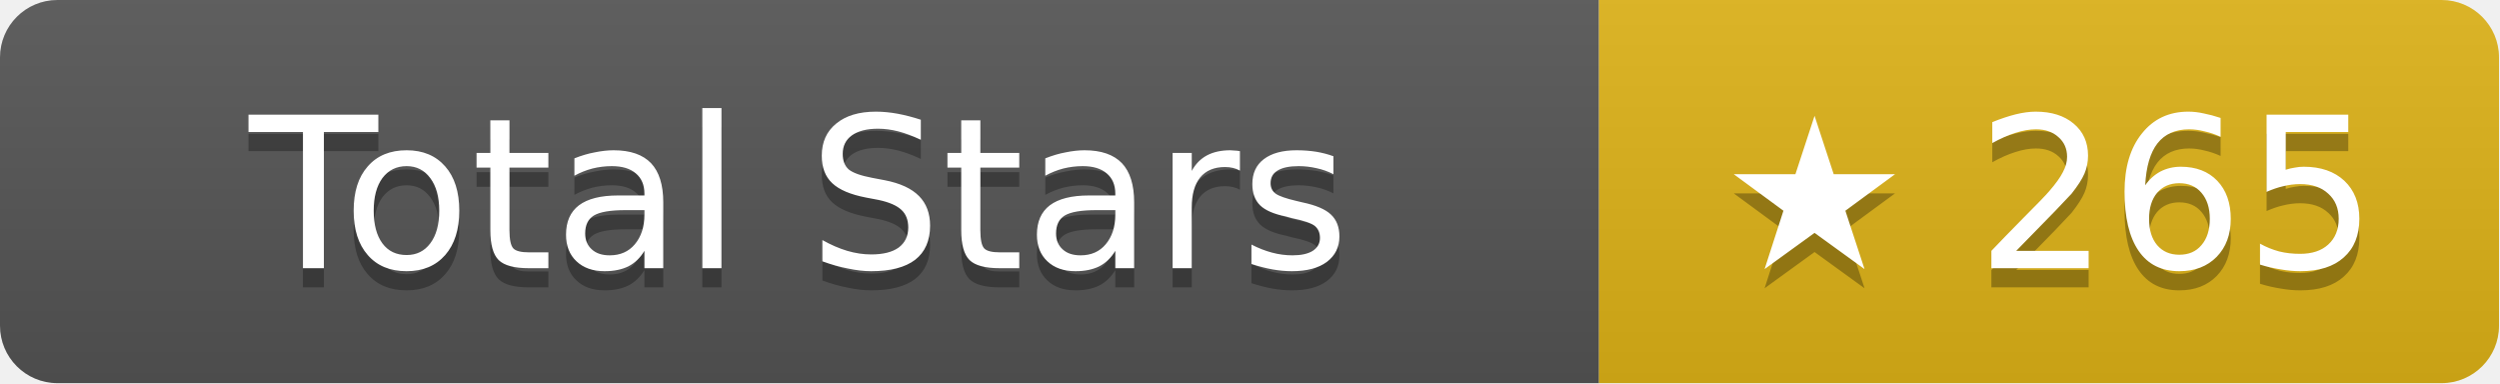
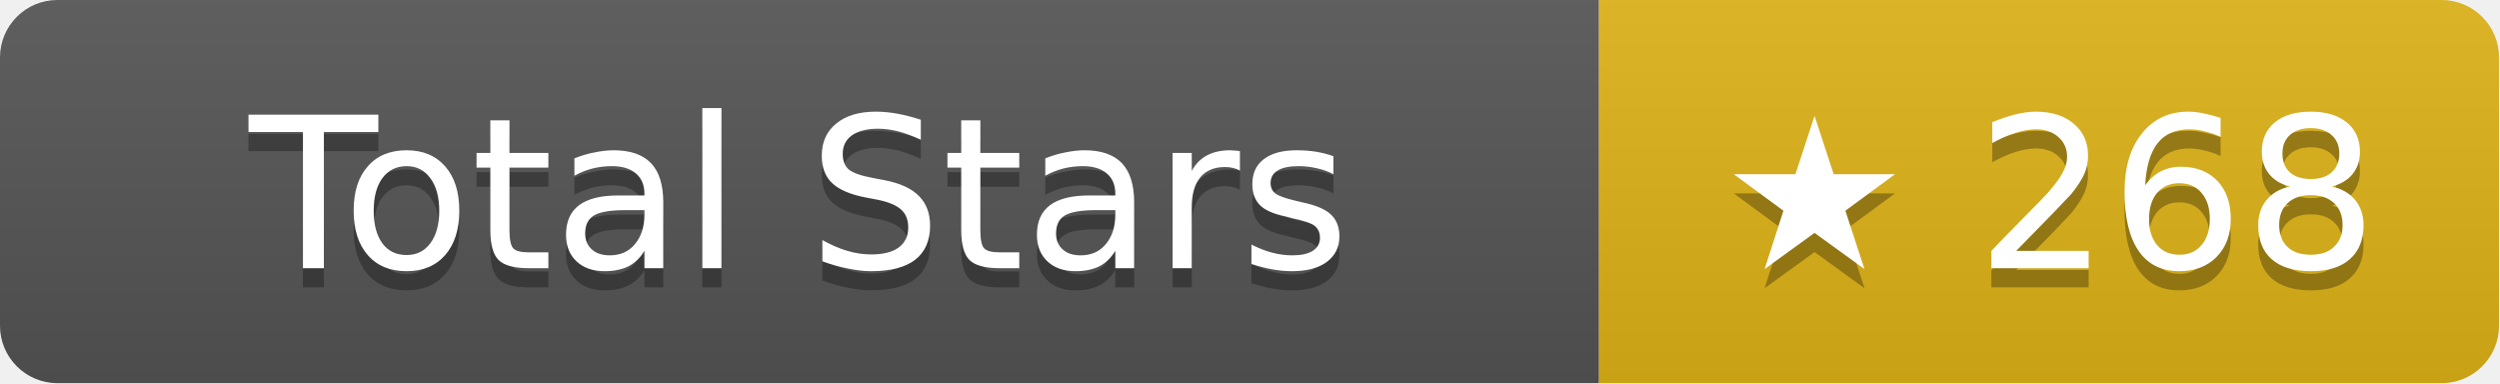
- <svg xmlns="http://www.w3.org/2000/svg" width="130.5" height="20" role="img" aria-label="Total Stars: ★ 265">
+ <svg xmlns="http://www.w3.org/2000/svg" width="130.5" height="20" role="img" aria-label="Total Stars: ★ 268">
  <linearGradient id="s" x2="0" y2="100%">
    <stop offset="0" stop-color="#bbb" stop-opacity=".1" />
    <stop offset="1" stop-opacity=".1" />
  </linearGradient>
  <clipPath id="r">
    <rect width="130.5" height="20" rx="3" fill="#fff" />
  </clipPath>
  <g clip-path="url(#r)">
    <rect width="83.5" height="20" fill="#555" />
    <rect x="83.5" width="47" height="20" fill="#dfb317" />
    <rect width="130.5" height="20" fill="url(#s)" />
  </g>
  <g fill="#fff" text-anchor="middle" font-family="Verdana,Geneva,DejaVu Sans,sans-serif" text-rendering="geometricPrecision" font-size="11">
    <text aria-hidden="true" x="41.75" y="15" fill="#010101" fill-opacity=".3">Total Stars</text>
    <text x="41.75" y="14">Total Stars</text>
-     <text aria-hidden="true" x="107" y="15" fill="#010101" fill-opacity=".3">★ 265</text>
-     <text x="107" y="14">★ 265</text>
+     <text aria-hidden="true" x="107" y="15" fill="#010101" fill-opacity=".3">★ 268</text>
+     <text x="107" y="14">★ 268</text>
  </g>
</svg>
